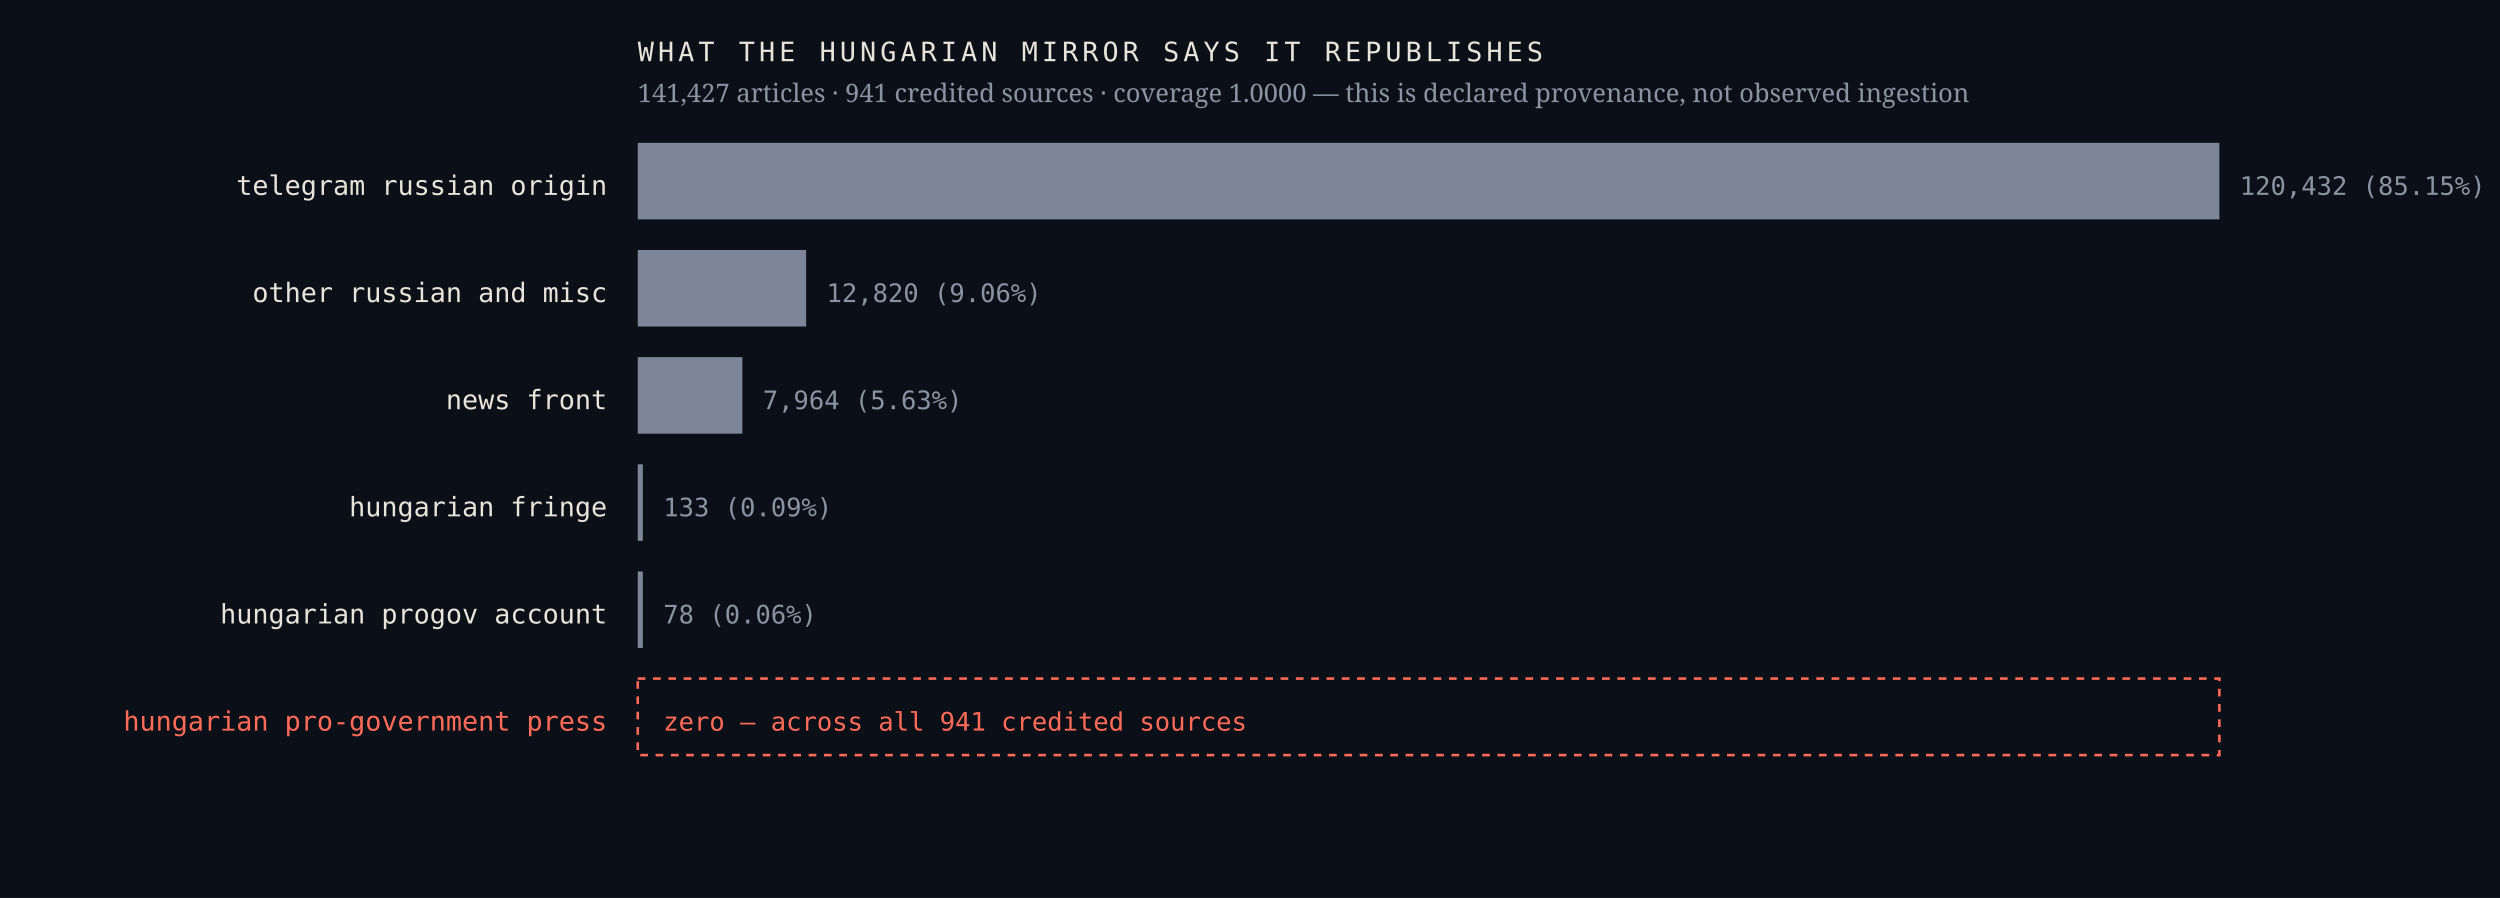
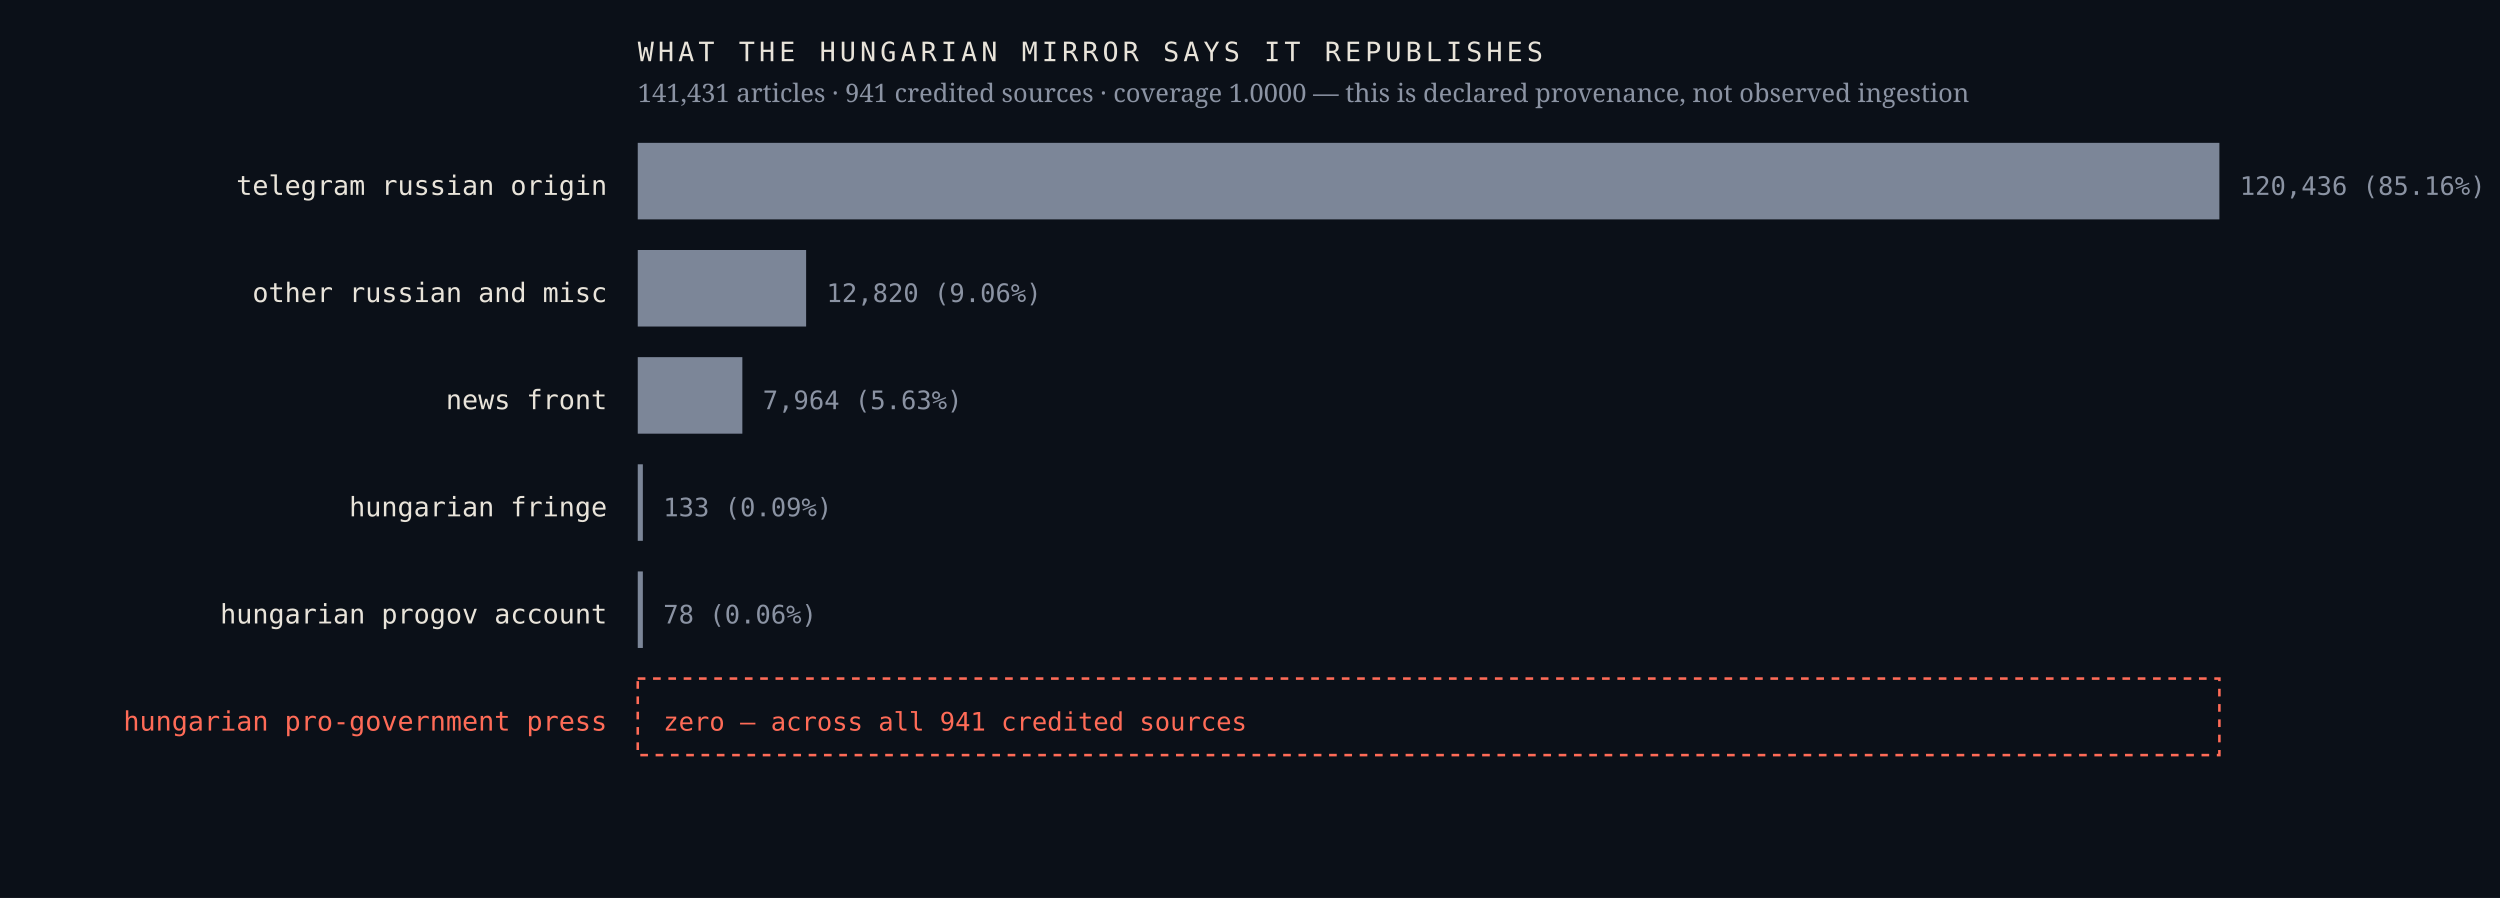
<svg xmlns="http://www.w3.org/2000/svg" viewBox="0 0 980 352" width="980" height="352" role="img" aria-label="Sources the Hungarian mirror credits, by article count, with an explicit zero row for the Hungarian pro-government press">
  <rect width="980" height="352" fill="#0b1018" />
  <text x="238.0" y="76.4" font-family="ui-monospace,'IBM Plex Mono',Menlo,monospace" font-size="10.5" font-weight="400" letter-spacing="0" fill="#e9e4da" text-anchor="end">telegram russian origin</text>
  <rect x="250" y="56" width="620.0" height="30" fill="#7c8698" />
-   <text x="878.0" y="76.4" font-family="ui-monospace,'IBM Plex Mono',Menlo,monospace" font-size="10" font-weight="400" letter-spacing="0" fill="#8b93a3" text-anchor="start">120,432  (85.15%)</text>
+   <text x="878.0" y="76.4" font-family="ui-monospace,'IBM Plex Mono',Menlo,monospace" font-size="10" font-weight="400" letter-spacing="0" fill="#8b93a3" text-anchor="start">120,436  (85.16%)</text>
  <text x="238.0" y="118.4" font-family="ui-monospace,'IBM Plex Mono',Menlo,monospace" font-size="10.5" font-weight="400" letter-spacing="0" fill="#e9e4da" text-anchor="end">other russian and misc</text>
  <rect x="250" y="98" width="66.0" height="30" fill="#7c8698" />
  <text x="324.0" y="118.4" font-family="ui-monospace,'IBM Plex Mono',Menlo,monospace" font-size="10" font-weight="400" letter-spacing="0" fill="#8b93a3" text-anchor="start">12,820  (9.06%)</text>
  <text x="238.0" y="160.4" font-family="ui-monospace,'IBM Plex Mono',Menlo,monospace" font-size="10.5" font-weight="400" letter-spacing="0" fill="#e9e4da" text-anchor="end">news front</text>
  <rect x="250" y="140" width="41.0" height="30" fill="#7c8698" />
  <text x="299.0" y="160.4" font-family="ui-monospace,'IBM Plex Mono',Menlo,monospace" font-size="10" font-weight="400" letter-spacing="0" fill="#8b93a3" text-anchor="start">7,964  (5.63%)</text>
  <text x="238.0" y="202.4" font-family="ui-monospace,'IBM Plex Mono',Menlo,monospace" font-size="10.5" font-weight="400" letter-spacing="0" fill="#e9e4da" text-anchor="end">hungarian fringe</text>
  <rect x="250" y="182" width="2.0" height="30" fill="#7c8698" />
  <text x="260.0" y="202.4" font-family="ui-monospace,'IBM Plex Mono',Menlo,monospace" font-size="10" font-weight="400" letter-spacing="0" fill="#8b93a3" text-anchor="start">133  (0.09%)</text>
  <text x="238.0" y="244.4" font-family="ui-monospace,'IBM Plex Mono',Menlo,monospace" font-size="10.5" font-weight="400" letter-spacing="0" fill="#e9e4da" text-anchor="end">hungarian progov account</text>
  <rect x="250" y="224" width="2.0" height="30" fill="#7c8698" />
  <text x="260.0" y="244.4" font-family="ui-monospace,'IBM Plex Mono',Menlo,monospace" font-size="10" font-weight="400" letter-spacing="0" fill="#8b93a3" text-anchor="start">78  (0.06%)</text>
  <text x="238.0" y="286.4" font-family="ui-monospace,'IBM Plex Mono',Menlo,monospace" font-size="10.5" font-weight="500" letter-spacing="0" fill="#ff6b57" text-anchor="end">hungarian pro-government press</text>
  <rect x="250" y="266" width="620" height="30" fill="none" stroke="#ff6b57" stroke-width="1" stroke-dasharray="3 3" />
  <text x="260.0" y="286.4" font-family="ui-monospace,'IBM Plex Mono',Menlo,monospace" font-size="10" font-weight="500" letter-spacing="0" fill="#ff6b57" text-anchor="start">zero — across all 941 credited sources</text>
  <text x="250.0" y="24.0" font-family="ui-monospace,'IBM Plex Mono',Menlo,monospace" font-size="10.5" font-weight="400" letter-spacing="1.6" fill="#e9e4da" text-anchor="start">WHAT THE HUNGARIAN MIRROR SAYS IT REPUBLISHES</text>
-   <text x="250.0" y="40.0" font-family="'Newsreader',Georgia,serif" font-size="10" font-weight="400" letter-spacing="0" fill="#8b93a3" text-anchor="start">141,427 articles · 941 credited sources · coverage 1.0000 — this is declared provenance, not observed ingestion</text>
+   <text x="250.0" y="40.0" font-family="'Newsreader',Georgia,serif" font-size="10" font-weight="400" letter-spacing="0" fill="#8b93a3" text-anchor="start">141,431 articles · 941 credited sources · coverage 1.0000 — this is declared provenance, not observed ingestion</text>
</svg>
